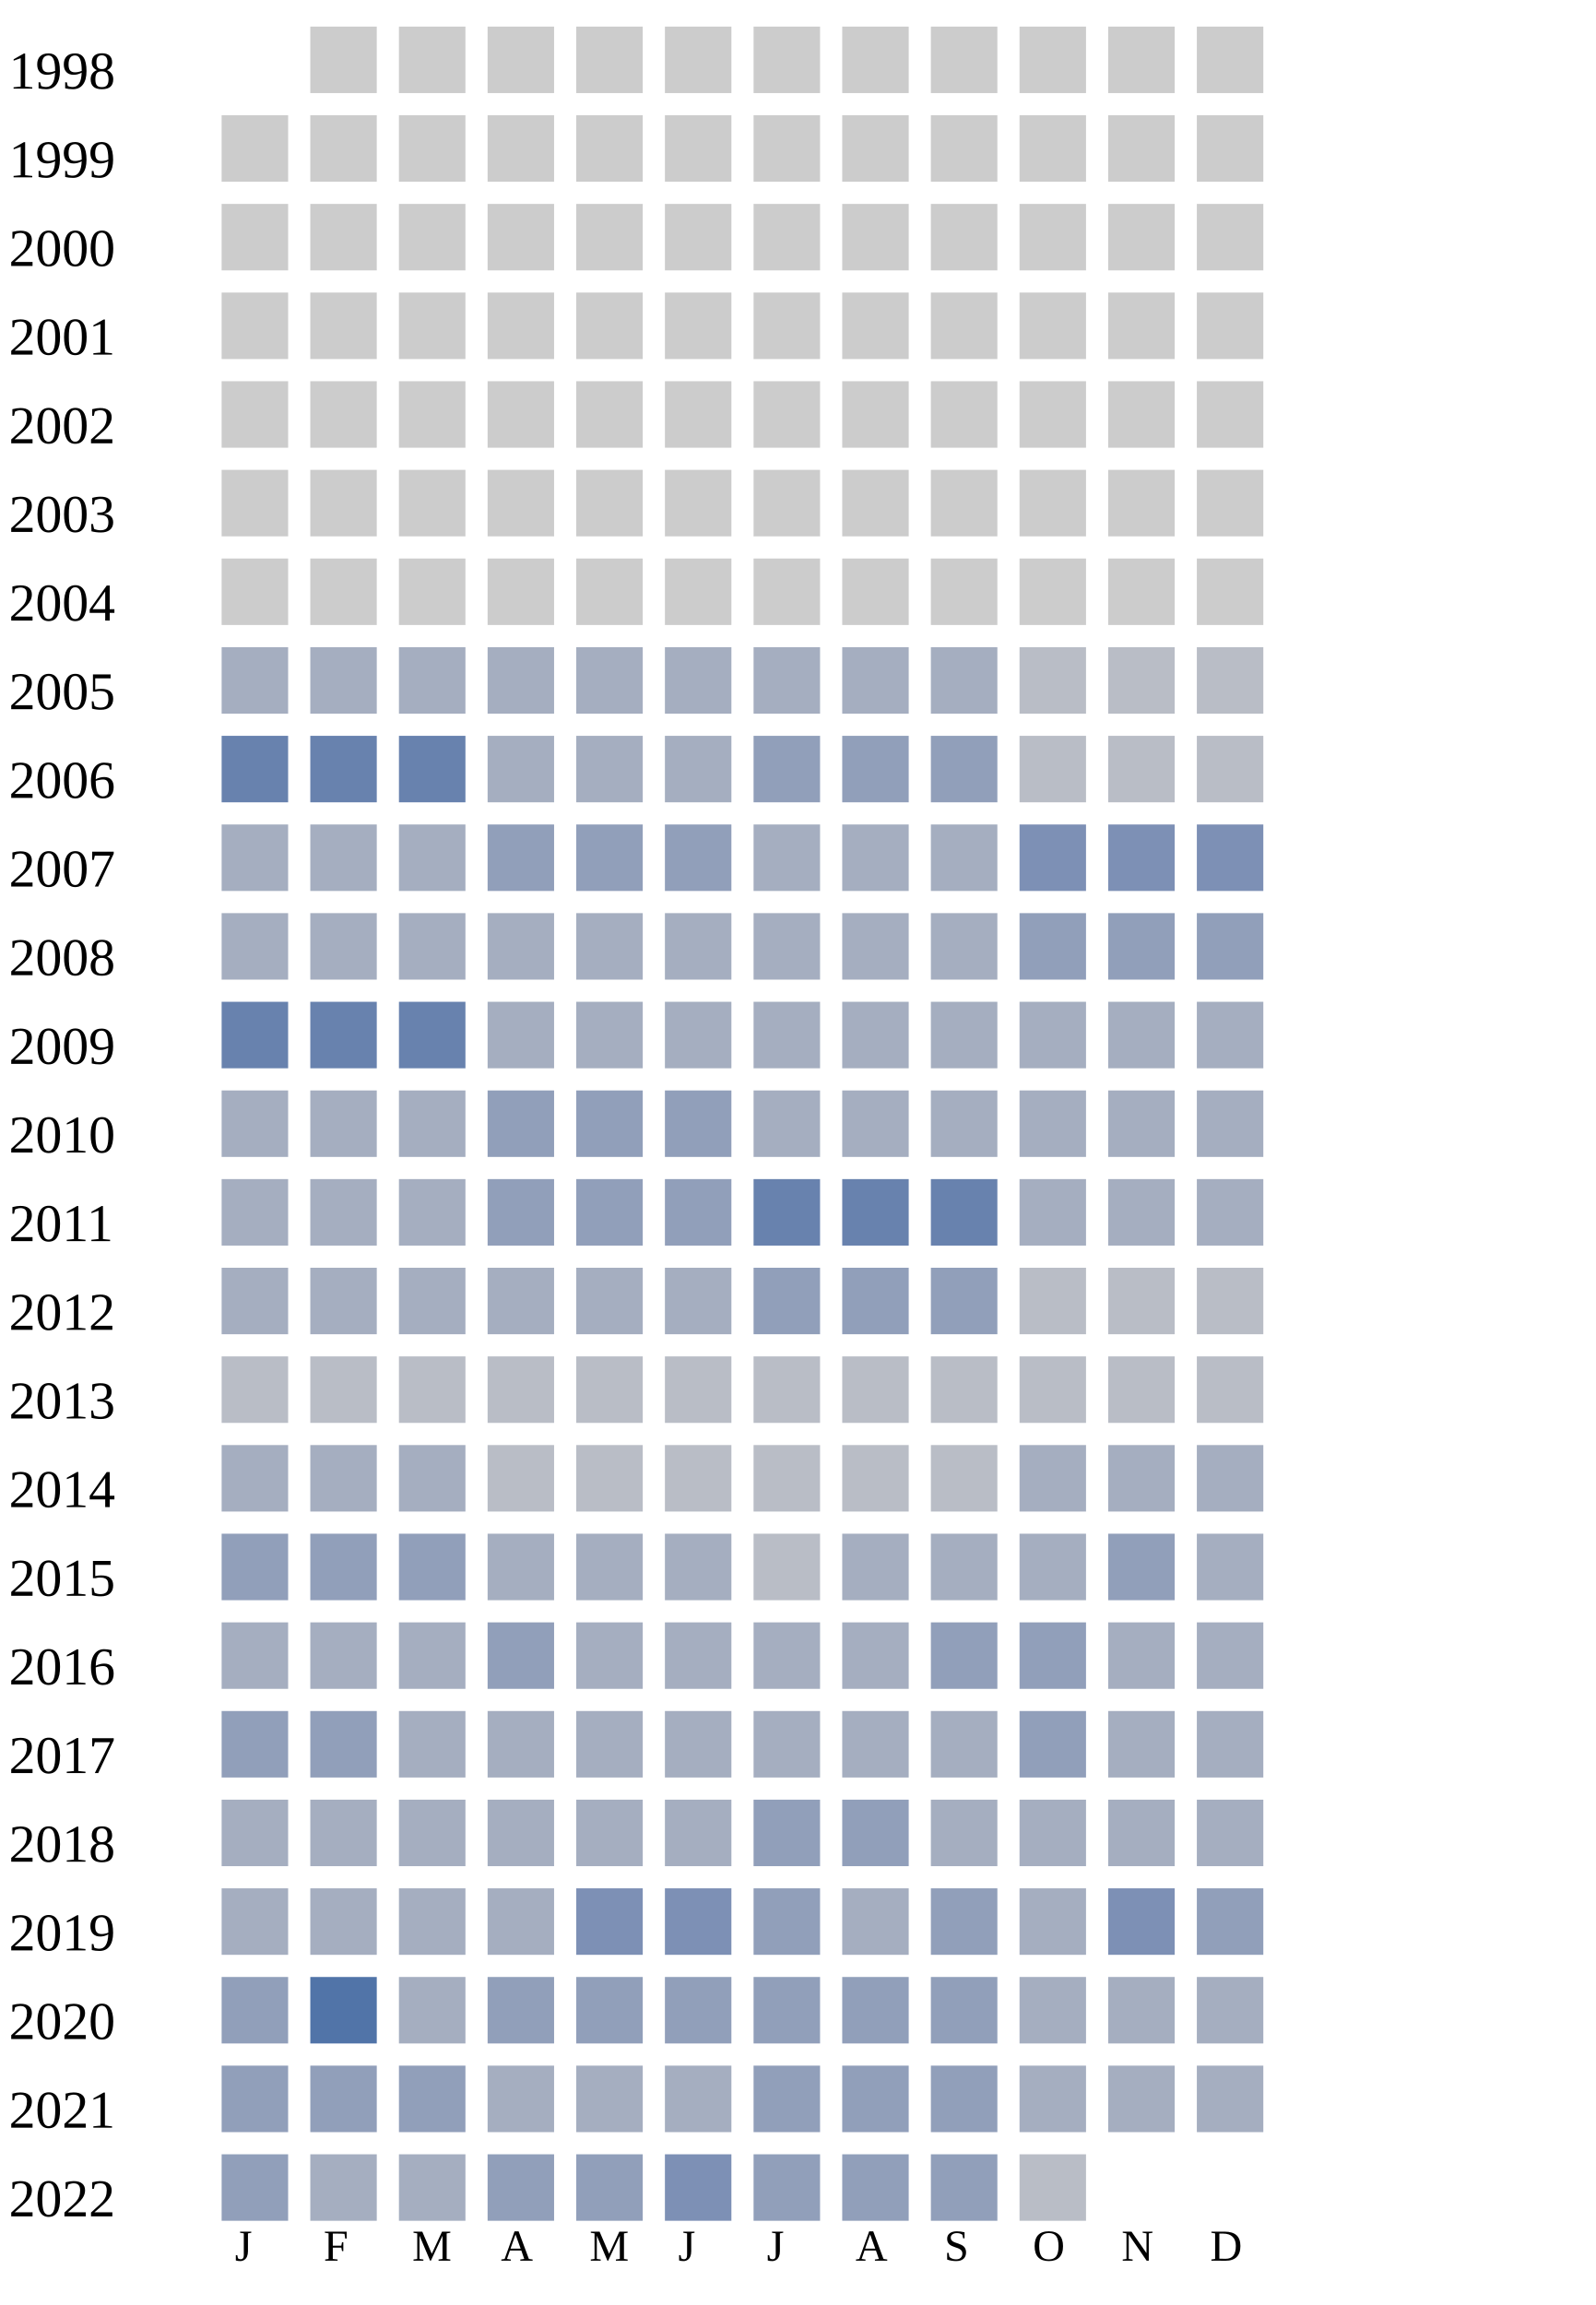
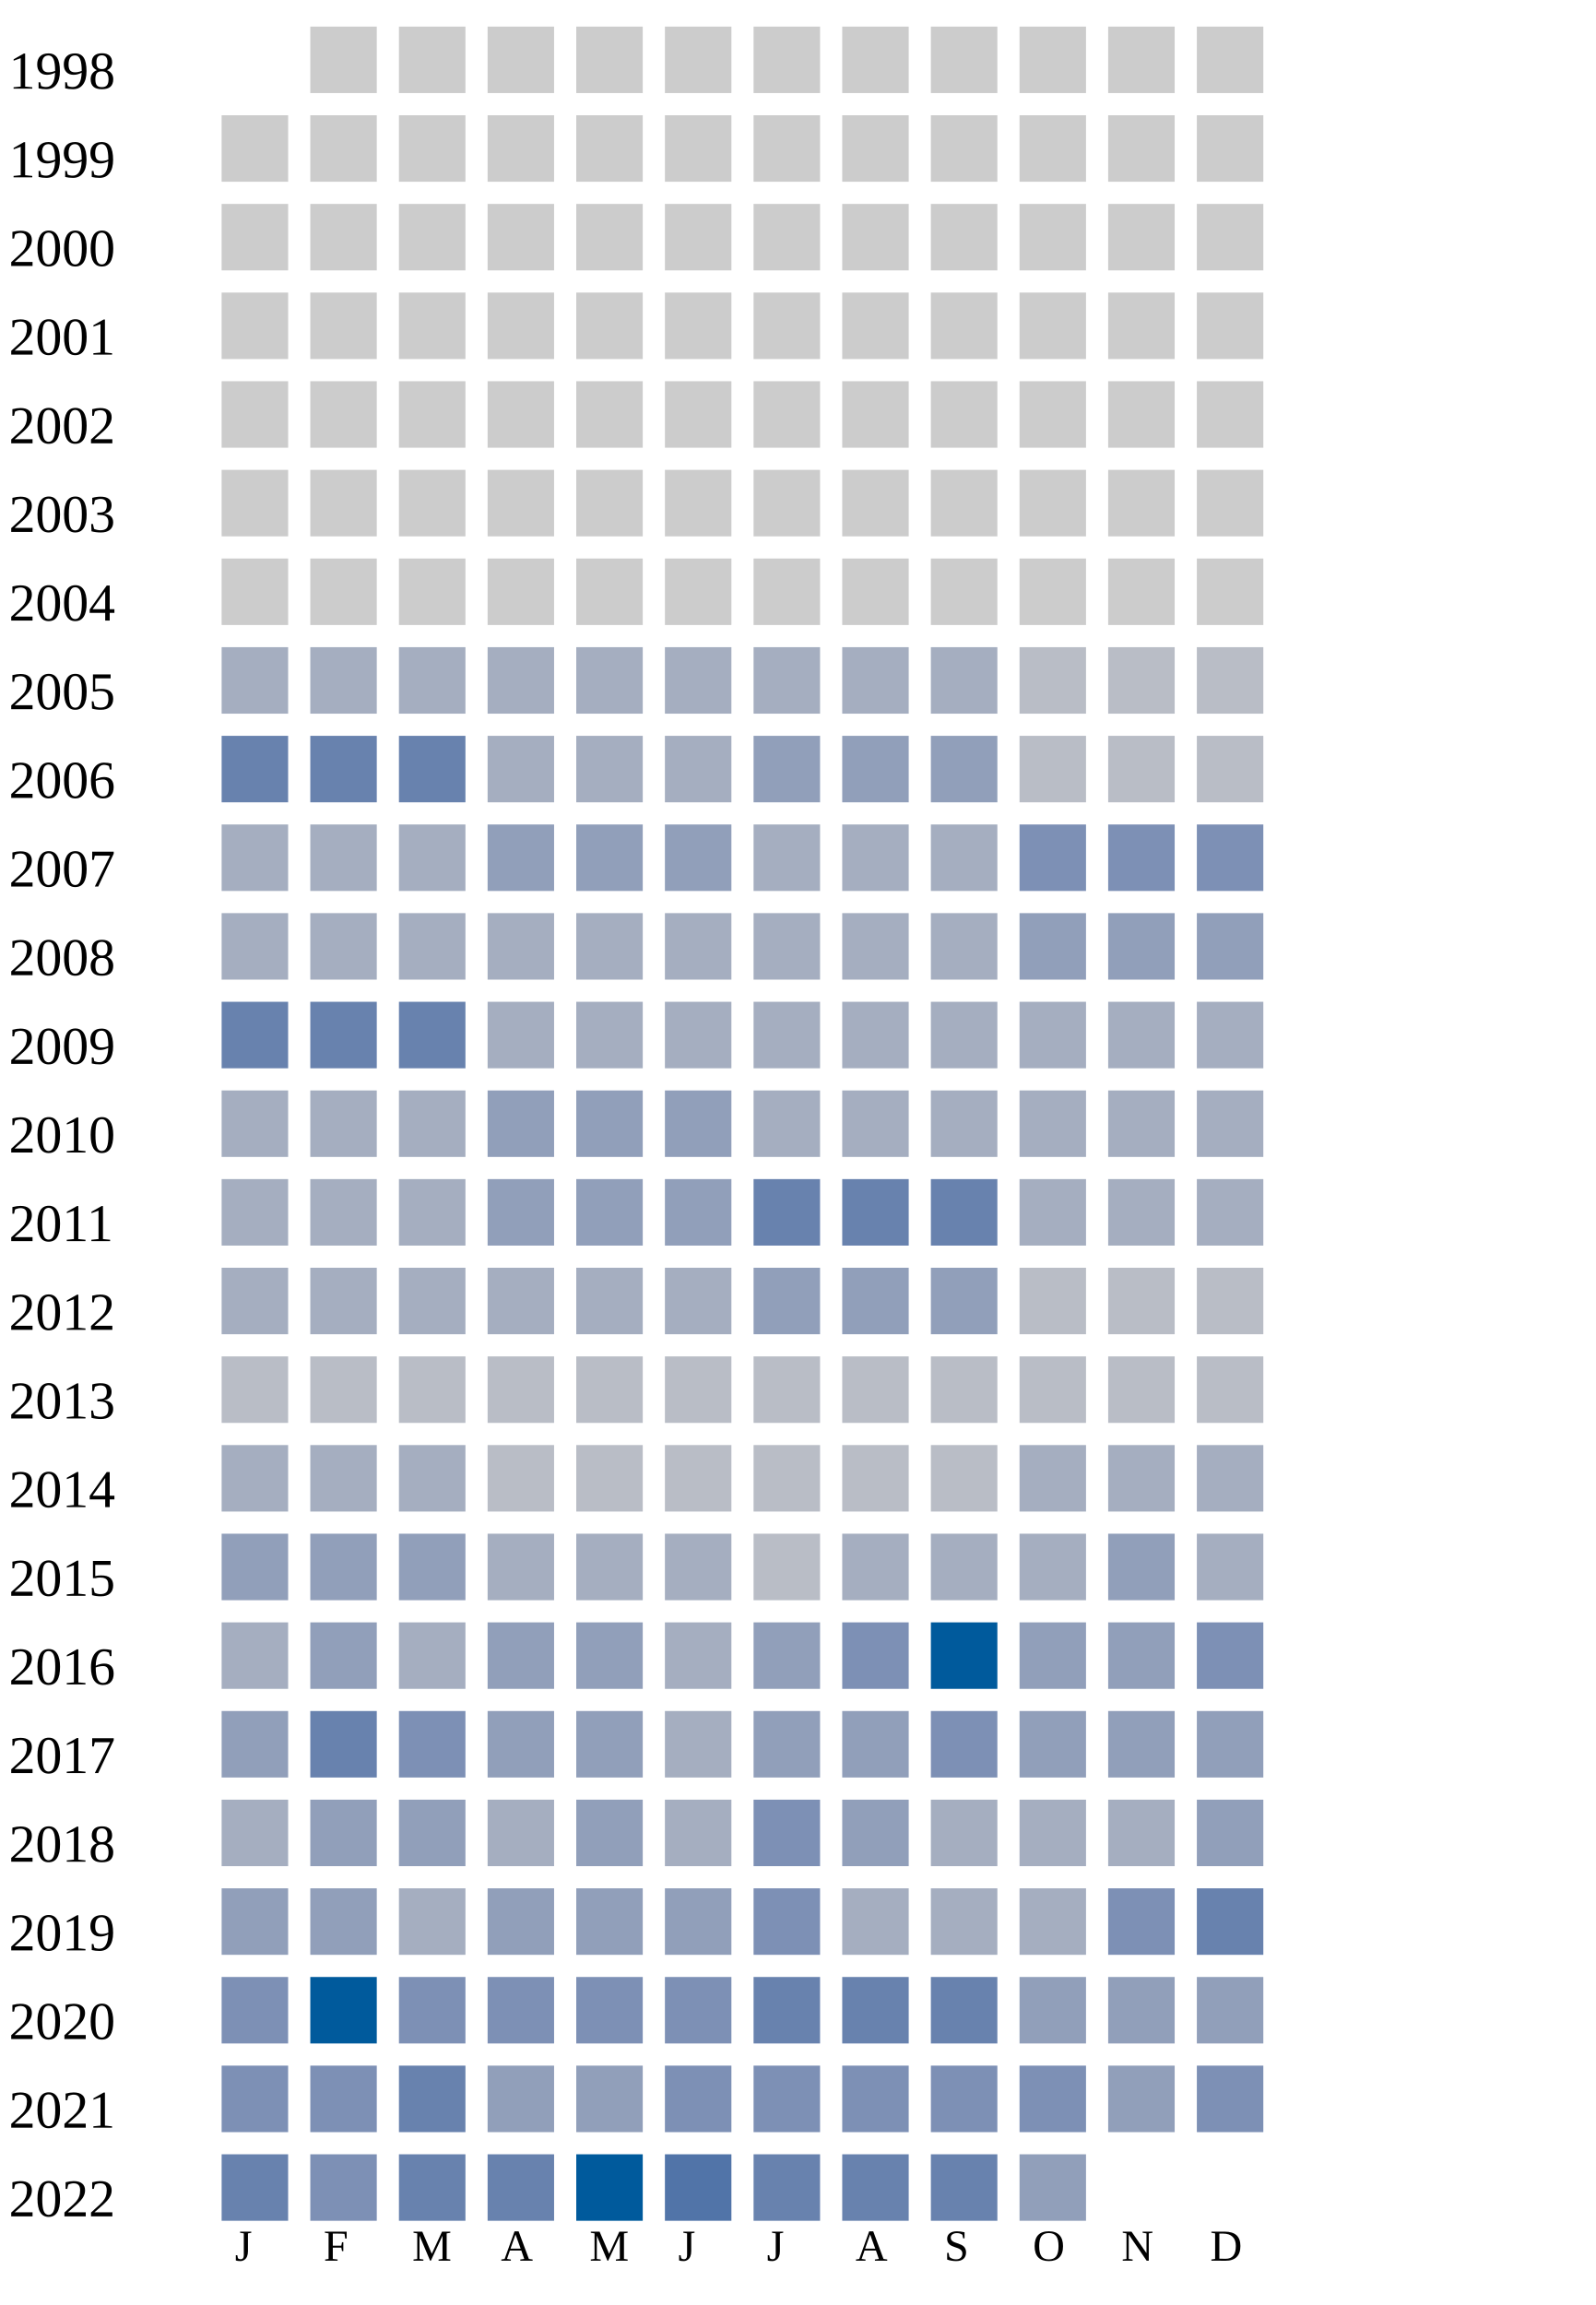
<svg xmlns="http://www.w3.org/2000/svg" width="360" height="520">
  <g transform="translate(0 0)">
    <text x="2" y="20">1998</text>
    <rect x="70" y="6" width="15" height="15" fill="#cccccc" />
    <rect x="90" y="6" width="15" height="15" fill="#cccccc" />
    <rect x="110" y="6" width="15" height="15" fill="#cccccc" />
    <rect x="130" y="6" width="15" height="15" fill="#cccccc" />
    <rect x="150" y="6" width="15" height="15" fill="#cccccc" />
    <rect x="170" y="6" width="15" height="15" fill="#cccccc" />
    <rect x="190" y="6" width="15" height="15" fill="#cccccc" />
    <rect x="210" y="6" width="15" height="15" fill="#cccccc" />
    <rect x="230" y="6" width="15" height="15" fill="#cccccc" />
    <rect x="250" y="6" width="15" height="15" fill="#cccccc" />
    <rect x="270" y="6" width="15" height="15" fill="#cccccc" />
  </g>
  <g transform="translate(0 20)">
    <text x="2" y="20">1999</text>
    <rect x="50" y="6" width="15" height="15" fill="#cccccc" />
    <rect x="70" y="6" width="15" height="15" fill="#cccccc" />
    <rect x="90" y="6" width="15" height="15" fill="#cccccc" />
    <rect x="110" y="6" width="15" height="15" fill="#cccccc" />
    <rect x="130" y="6" width="15" height="15" fill="#cccccc" />
    <rect x="150" y="6" width="15" height="15" fill="#cccccc" />
    <rect x="170" y="6" width="15" height="15" fill="#cccccc" />
    <rect x="190" y="6" width="15" height="15" fill="#cccccc" />
    <rect x="210" y="6" width="15" height="15" fill="#cccccc" />
    <rect x="230" y="6" width="15" height="15" fill="#cccccc" />
    <rect x="250" y="6" width="15" height="15" fill="#cccccc" />
    <rect x="270" y="6" width="15" height="15" fill="#cccccc" />
  </g>
  <g transform="translate(0 40)">
    <text x="2" y="20">2000</text>
    <rect x="50" y="6" width="15" height="15" fill="#cccccc" />
    <rect x="70" y="6" width="15" height="15" fill="#cccccc" />
    <rect x="90" y="6" width="15" height="15" fill="#cccccc" />
    <rect x="110" y="6" width="15" height="15" fill="#cccccc" />
    <rect x="130" y="6" width="15" height="15" fill="#cccccc" />
    <rect x="150" y="6" width="15" height="15" fill="#cccccc" />
    <rect x="170" y="6" width="15" height="15" fill="#cccccc" />
    <rect x="190" y="6" width="15" height="15" fill="#cccccc" />
    <rect x="210" y="6" width="15" height="15" fill="#cccccc" />
    <rect x="230" y="6" width="15" height="15" fill="#cccccc" />
    <rect x="250" y="6" width="15" height="15" fill="#cccccc" />
    <rect x="270" y="6" width="15" height="15" fill="#cccccc" />
  </g>
  <g transform="translate(0 60)">
    <text x="2" y="20">2001</text>
    <rect x="50" y="6" width="15" height="15" fill="#cccccc" />
    <rect x="70" y="6" width="15" height="15" fill="#cccccc" />
    <rect x="90" y="6" width="15" height="15" fill="#cccccc" />
    <rect x="110" y="6" width="15" height="15" fill="#cccccc" />
    <rect x="130" y="6" width="15" height="15" fill="#cccccc" />
    <rect x="150" y="6" width="15" height="15" fill="#cccccc" />
    <rect x="170" y="6" width="15" height="15" fill="#cccccc" />
    <rect x="190" y="6" width="15" height="15" fill="#cccccc" />
    <rect x="210" y="6" width="15" height="15" fill="#cccccc" />
    <rect x="230" y="6" width="15" height="15" fill="#cccccc" />
    <rect x="250" y="6" width="15" height="15" fill="#cccccc" />
    <rect x="270" y="6" width="15" height="15" fill="#cccccc" />
  </g>
  <g transform="translate(0 80)">
    <text x="2" y="20">2002</text>
    <rect x="50" y="6" width="15" height="15" fill="#cccccc" />
    <rect x="70" y="6" width="15" height="15" fill="#cccccc" />
    <rect x="90" y="6" width="15" height="15" fill="#cccccc" />
    <rect x="110" y="6" width="15" height="15" fill="#cccccc" />
    <rect x="130" y="6" width="15" height="15" fill="#cccccc" />
    <rect x="150" y="6" width="15" height="15" fill="#cccccc" />
    <rect x="170" y="6" width="15" height="15" fill="#cccccc" />
    <rect x="190" y="6" width="15" height="15" fill="#cccccc" />
    <rect x="210" y="6" width="15" height="15" fill="#cccccc" />
    <rect x="230" y="6" width="15" height="15" fill="#cccccc" />
    <rect x="250" y="6" width="15" height="15" fill="#cccccc" />
    <rect x="270" y="6" width="15" height="15" fill="#cccccc" />
  </g>
  <g transform="translate(0 100)">
    <text x="2" y="20">2003</text>
    <rect x="50" y="6" width="15" height="15" fill="#cccccc" />
    <rect x="70" y="6" width="15" height="15" fill="#cccccc" />
    <rect x="90" y="6" width="15" height="15" fill="#cccccc" />
    <rect x="110" y="6" width="15" height="15" fill="#cccccc" />
    <rect x="130" y="6" width="15" height="15" fill="#cccccc" />
    <rect x="150" y="6" width="15" height="15" fill="#cccccc" />
    <rect x="170" y="6" width="15" height="15" fill="#cccccc" />
    <rect x="190" y="6" width="15" height="15" fill="#cccccc" />
    <rect x="210" y="6" width="15" height="15" fill="#cccccc" />
    <rect x="230" y="6" width="15" height="15" fill="#cccccc" />
    <rect x="250" y="6" width="15" height="15" fill="#cccccc" />
    <rect x="270" y="6" width="15" height="15" fill="#cccccc" />
  </g>
  <g transform="translate(0 120)">
    <text x="2" y="20">2004</text>
    <rect x="50" y="6" width="15" height="15" fill="#cccccc" />
    <rect x="70" y="6" width="15" height="15" fill="#cccccc" />
    <rect x="90" y="6" width="15" height="15" fill="#cccccc" />
    <rect x="110" y="6" width="15" height="15" fill="#cccccc" />
    <rect x="130" y="6" width="15" height="15" fill="#cccccc" />
    <rect x="150" y="6" width="15" height="15" fill="#cccccc" />
    <rect x="170" y="6" width="15" height="15" fill="#cccccc" />
    <rect x="190" y="6" width="15" height="15" fill="#cccccc" />
    <rect x="210" y="6" width="15" height="15" fill="#cccccc" />
    <rect x="230" y="6" width="15" height="15" fill="#cccccc" />
    <rect x="250" y="6" width="15" height="15" fill="#cccccc" />
    <rect x="270" y="6" width="15" height="15" fill="#cccccc" />
  </g>
  <g transform="translate(0 140)">
    <text x="2" y="20">2005</text>
    <rect x="50" y="6" width="15" height="15" fill="#a5aec0" />
    <rect x="70" y="6" width="15" height="15" fill="#a5aec0" />
    <rect x="90" y="6" width="15" height="15" fill="#a5aec0" />
    <rect x="110" y="6" width="15" height="15" fill="#a5aec0" />
    <rect x="130" y="6" width="15" height="15" fill="#a5aec0" />
    <rect x="150" y="6" width="15" height="15" fill="#a5aec0" />
    <rect x="170" y="6" width="15" height="15" fill="#a5aec0" />
    <rect x="190" y="6" width="15" height="15" fill="#a5aec0" />
    <rect x="210" y="6" width="15" height="15" fill="#a5aec0" />
    <rect x="230" y="6" width="15" height="15" fill="#b9bdc6" />
    <rect x="250" y="6" width="15" height="15" fill="#b9bdc6" />
    <rect x="270" y="6" width="15" height="15" fill="#b9bdc6" />
  </g>
  <g transform="translate(0 160)">
    <text x="2" y="20">2006</text>
    <rect x="50" y="6" width="15" height="15" fill="#6882ae" />
    <rect x="70" y="6" width="15" height="15" fill="#6882ae" />
    <rect x="90" y="6" width="15" height="15" fill="#6882ae" />
    <rect x="110" y="6" width="15" height="15" fill="#a5aec0" />
    <rect x="130" y="6" width="15" height="15" fill="#a5aec0" />
    <rect x="150" y="6" width="15" height="15" fill="#a5aec0" />
    <rect x="170" y="6" width="15" height="15" fill="#919fba" />
    <rect x="190" y="6" width="15" height="15" fill="#919fba" />
    <rect x="210" y="6" width="15" height="15" fill="#919fba" />
    <rect x="230" y="6" width="15" height="15" fill="#b9bdc6" />
    <rect x="250" y="6" width="15" height="15" fill="#b9bdc6" />
    <rect x="270" y="6" width="15" height="15" fill="#b9bdc6" />
  </g>
  <g transform="translate(0 180)">
    <text x="2" y="20">2007</text>
    <rect x="50" y="6" width="15" height="15" fill="#a5aec0" />
    <rect x="70" y="6" width="15" height="15" fill="#a5aec0" />
    <rect x="90" y="6" width="15" height="15" fill="#a5aec0" />
    <rect x="110" y="6" width="15" height="15" fill="#919fba" />
    <rect x="130" y="6" width="15" height="15" fill="#919fba" />
    <rect x="150" y="6" width="15" height="15" fill="#919fba" />
    <rect x="170" y="6" width="15" height="15" fill="#a5aec0" />
    <rect x="190" y="6" width="15" height="15" fill="#a5aec0" />
    <rect x="210" y="6" width="15" height="15" fill="#a5aec0" />
    <rect x="230" y="6" width="15" height="15" fill="#7d90b5" />
    <rect x="250" y="6" width="15" height="15" fill="#7d90b5" />
    <rect x="270" y="6" width="15" height="15" fill="#7d90b5" />
  </g>
  <g transform="translate(0 200)">
    <text x="2" y="20">2008</text>
    <rect x="50" y="6" width="15" height="15" fill="#a5aec0" />
    <rect x="70" y="6" width="15" height="15" fill="#a5aec0" />
    <rect x="90" y="6" width="15" height="15" fill="#a5aec0" />
    <rect x="110" y="6" width="15" height="15" fill="#a5aec0" />
    <rect x="130" y="6" width="15" height="15" fill="#a5aec0" />
    <rect x="150" y="6" width="15" height="15" fill="#a5aec0" />
    <rect x="170" y="6" width="15" height="15" fill="#a5aec0" />
    <rect x="190" y="6" width="15" height="15" fill="#a5aec0" />
    <rect x="210" y="6" width="15" height="15" fill="#a5aec0" />
    <rect x="230" y="6" width="15" height="15" fill="#919fba" />
    <rect x="250" y="6" width="15" height="15" fill="#919fba" />
    <rect x="270" y="6" width="15" height="15" fill="#919fba" />
  </g>
  <g transform="translate(0 220)">
    <text x="2" y="20">2009</text>
    <rect x="50" y="6" width="15" height="15" fill="#6882ae" />
    <rect x="70" y="6" width="15" height="15" fill="#6882ae" />
    <rect x="90" y="6" width="15" height="15" fill="#6882ae" />
    <rect x="110" y="6" width="15" height="15" fill="#a5aec0" />
    <rect x="130" y="6" width="15" height="15" fill="#a5aec0" />
    <rect x="150" y="6" width="15" height="15" fill="#a5aec0" />
    <rect x="170" y="6" width="15" height="15" fill="#a5aec0" />
    <rect x="190" y="6" width="15" height="15" fill="#a5aec0" />
    <rect x="210" y="6" width="15" height="15" fill="#a5aec0" />
    <rect x="230" y="6" width="15" height="15" fill="#a5aec0" />
    <rect x="250" y="6" width="15" height="15" fill="#a5aec0" />
    <rect x="270" y="6" width="15" height="15" fill="#a5aec0" />
  </g>
  <g transform="translate(0 240)">
    <text x="2" y="20">2010</text>
    <rect x="50" y="6" width="15" height="15" fill="#a5aec0" />
    <rect x="70" y="6" width="15" height="15" fill="#a5aec0" />
    <rect x="90" y="6" width="15" height="15" fill="#a5aec0" />
    <rect x="110" y="6" width="15" height="15" fill="#919fba" />
    <rect x="130" y="6" width="15" height="15" fill="#919fba" />
    <rect x="150" y="6" width="15" height="15" fill="#919fba" />
    <rect x="170" y="6" width="15" height="15" fill="#a5aec0" />
    <rect x="190" y="6" width="15" height="15" fill="#a5aec0" />
    <rect x="210" y="6" width="15" height="15" fill="#a5aec0" />
    <rect x="230" y="6" width="15" height="15" fill="#a5aec0" />
    <rect x="250" y="6" width="15" height="15" fill="#a5aec0" />
    <rect x="270" y="6" width="15" height="15" fill="#a5aec0" />
  </g>
  <g transform="translate(0 260)">
    <text x="2" y="20">2011</text>
    <rect x="50" y="6" width="15" height="15" fill="#a5aec0" />
    <rect x="70" y="6" width="15" height="15" fill="#a5aec0" />
    <rect x="90" y="6" width="15" height="15" fill="#a5aec0" />
    <rect x="110" y="6" width="15" height="15" fill="#919fba" />
    <rect x="130" y="6" width="15" height="15" fill="#919fba" />
    <rect x="150" y="6" width="15" height="15" fill="#919fba" />
    <rect x="170" y="6" width="15" height="15" fill="#6882ae" />
    <rect x="190" y="6" width="15" height="15" fill="#6882ae" />
    <rect x="210" y="6" width="15" height="15" fill="#6882ae" />
    <rect x="230" y="6" width="15" height="15" fill="#a5aec0" />
    <rect x="250" y="6" width="15" height="15" fill="#a5aec0" />
    <rect x="270" y="6" width="15" height="15" fill="#a5aec0" />
  </g>
  <g transform="translate(0 280)">
    <text x="2" y="20">2012</text>
    <rect x="50" y="6" width="15" height="15" fill="#a5aec0" />
    <rect x="70" y="6" width="15" height="15" fill="#a5aec0" />
    <rect x="90" y="6" width="15" height="15" fill="#a5aec0" />
    <rect x="110" y="6" width="15" height="15" fill="#a5aec0" />
    <rect x="130" y="6" width="15" height="15" fill="#a5aec0" />
    <rect x="150" y="6" width="15" height="15" fill="#a5aec0" />
    <rect x="170" y="6" width="15" height="15" fill="#919fba" />
    <rect x="190" y="6" width="15" height="15" fill="#919fba" />
    <rect x="210" y="6" width="15" height="15" fill="#919fba" />
    <rect x="230" y="6" width="15" height="15" fill="#b9bdc6" />
    <rect x="250" y="6" width="15" height="15" fill="#b9bdc6" />
    <rect x="270" y="6" width="15" height="15" fill="#b9bdc6" />
  </g>
  <g transform="translate(0 300)">
    <text x="2" y="20">2013</text>
    <rect x="50" y="6" width="15" height="15" fill="#b9bdc6" />
    <rect x="70" y="6" width="15" height="15" fill="#b9bdc6" />
    <rect x="90" y="6" width="15" height="15" fill="#b9bdc6" />
    <rect x="110" y="6" width="15" height="15" fill="#b9bdc6" />
    <rect x="130" y="6" width="15" height="15" fill="#b9bdc6" />
    <rect x="150" y="6" width="15" height="15" fill="#b9bdc6" />
    <rect x="170" y="6" width="15" height="15" fill="#b9bdc6" />
    <rect x="190" y="6" width="15" height="15" fill="#b9bdc6" />
    <rect x="210" y="6" width="15" height="15" fill="#b9bdc6" />
    <rect x="230" y="6" width="15" height="15" fill="#b9bdc6" />
    <rect x="250" y="6" width="15" height="15" fill="#b9bdc6" />
    <rect x="270" y="6" width="15" height="15" fill="#b9bdc6" />
  </g>
  <g transform="translate(0 320)">
    <text x="2" y="20">2014</text>
    <rect x="50" y="6" width="15" height="15" fill="#a5aec0" />
    <rect x="70" y="6" width="15" height="15" fill="#a5aec0" />
    <rect x="90" y="6" width="15" height="15" fill="#a5aec0" />
    <rect x="110" y="6" width="15" height="15" fill="#b9bdc6" />
    <rect x="130" y="6" width="15" height="15" fill="#b9bdc6" />
    <rect x="150" y="6" width="15" height="15" fill="#b9bdc6" />
    <rect x="170" y="6" width="15" height="15" fill="#b9bdc6" />
    <rect x="190" y="6" width="15" height="15" fill="#b9bdc6" />
    <rect x="210" y="6" width="15" height="15" fill="#b9bdc6" />
    <rect x="230" y="6" width="15" height="15" fill="#a5aec0" />
    <rect x="250" y="6" width="15" height="15" fill="#a5aec0" />
    <rect x="270" y="6" width="15" height="15" fill="#a5aec0" />
  </g>
  <g transform="translate(0 340)">
    <text x="2" y="20">2015</text>
    <rect x="50" y="6" width="15" height="15" fill="#919fba" />
    <rect x="70" y="6" width="15" height="15" fill="#919fba" />
    <rect x="90" y="6" width="15" height="15" fill="#919fba" />
    <rect x="110" y="6" width="15" height="15" fill="#a5aec0" />
    <rect x="130" y="6" width="15" height="15" fill="#a5aec0" />
    <rect x="150" y="6" width="15" height="15" fill="#a5aec0" />
    <rect x="170" y="6" width="15" height="15" fill="#b9bdc6" />
    <rect x="190" y="6" width="15" height="15" fill="#a5aec0" />
    <rect x="210" y="6" width="15" height="15" fill="#a5aec0" />
    <rect x="230" y="6" width="15" height="15" fill="#a5aec0" />
    <rect x="250" y="6" width="15" height="15" fill="#919fba" />
    <rect x="270" y="6" width="15" height="15" fill="#a5aec0" />
  </g>
  <g transform="translate(0 360)">
    <text x="2" y="20">2016</text>
    <rect x="50" y="6" width="15" height="15" fill="#a5aec0" />
-     <rect x="70" y="6" width="15" height="15" fill="#a5aec0" />
-     <rect x="90" y="6" width="15" height="15" fill="#a5aec0" />
-     <rect x="110" y="6" width="15" height="15" fill="#919fba" />
-     <rect x="130" y="6" width="15" height="15" fill="#a5aec0" />
-     <rect x="150" y="6" width="15" height="15" fill="#a5aec0" />
-     <rect x="170" y="6" width="15" height="15" fill="#a5aec0" />
-     <rect x="190" y="6" width="15" height="15" fill="#a5aec0" />
-     <rect x="210" y="6" width="15" height="15" fill="#919fba" />
-     <rect x="230" y="6" width="15" height="15" fill="#919fba" />
-     <rect x="250" y="6" width="15" height="15" fill="#a5aec0" />
-     <rect x="270" y="6" width="15" height="15" fill="#a5aec0" />
+     <rect x="70" y="6" width="15" height="15" fill="#919fba" />
+     <rect x="90" y="6" width="15" height="15" fill="#a5aec0" />
+     <rect x="110" y="6" width="15" height="15" fill="#919fba" />
+     <rect x="130" y="6" width="15" height="15" fill="#919fba" />
+     <rect x="150" y="6" width="15" height="15" fill="#a5aec0" />
+     <rect x="170" y="6" width="15" height="15" fill="#919fba" />
+     <rect x="190" y="6" width="15" height="15" fill="#7d90b5" />
+     <rect x="210" y="6" width="15" height="15" fill="#005a9c" />
+     <rect x="230" y="6" width="15" height="15" fill="#919fba" />
+     <rect x="250" y="6" width="15" height="15" fill="#919fba" />
+     <rect x="270" y="6" width="15" height="15" fill="#7d90b5" />
  </g>
  <g transform="translate(0 380)">
    <text x="2" y="20">2017</text>
    <rect x="50" y="6" width="15" height="15" fill="#919fba" />
-     <rect x="70" y="6" width="15" height="15" fill="#919fba" />
-     <rect x="90" y="6" width="15" height="15" fill="#a5aec0" />
-     <rect x="110" y="6" width="15" height="15" fill="#a5aec0" />
-     <rect x="130" y="6" width="15" height="15" fill="#a5aec0" />
-     <rect x="150" y="6" width="15" height="15" fill="#a5aec0" />
-     <rect x="170" y="6" width="15" height="15" fill="#a5aec0" />
-     <rect x="190" y="6" width="15" height="15" fill="#a5aec0" />
-     <rect x="210" y="6" width="15" height="15" fill="#a5aec0" />
-     <rect x="230" y="6" width="15" height="15" fill="#919fba" />
-     <rect x="250" y="6" width="15" height="15" fill="#a5aec0" />
-     <rect x="270" y="6" width="15" height="15" fill="#a5aec0" />
+     <rect x="70" y="6" width="15" height="15" fill="#6882ae" />
+     <rect x="90" y="6" width="15" height="15" fill="#7d90b5" />
+     <rect x="110" y="6" width="15" height="15" fill="#919fba" />
+     <rect x="130" y="6" width="15" height="15" fill="#919fba" />
+     <rect x="150" y="6" width="15" height="15" fill="#a5aec0" />
+     <rect x="170" y="6" width="15" height="15" fill="#919fba" />
+     <rect x="190" y="6" width="15" height="15" fill="#919fba" />
+     <rect x="210" y="6" width="15" height="15" fill="#7d90b5" />
+     <rect x="230" y="6" width="15" height="15" fill="#919fba" />
+     <rect x="250" y="6" width="15" height="15" fill="#919fba" />
+     <rect x="270" y="6" width="15" height="15" fill="#919fba" />
  </g>
  <g transform="translate(0 400)">
    <text x="2" y="20">2018</text>
    <rect x="50" y="6" width="15" height="15" fill="#a5aec0" />
-     <rect x="70" y="6" width="15" height="15" fill="#a5aec0" />
-     <rect x="90" y="6" width="15" height="15" fill="#a5aec0" />
-     <rect x="110" y="6" width="15" height="15" fill="#a5aec0" />
-     <rect x="130" y="6" width="15" height="15" fill="#a5aec0" />
-     <rect x="150" y="6" width="15" height="15" fill="#a5aec0" />
-     <rect x="170" y="6" width="15" height="15" fill="#919fba" />
+     <rect x="70" y="6" width="15" height="15" fill="#919fba" />
+     <rect x="90" y="6" width="15" height="15" fill="#919fba" />
+     <rect x="110" y="6" width="15" height="15" fill="#a5aec0" />
+     <rect x="130" y="6" width="15" height="15" fill="#919fba" />
+     <rect x="150" y="6" width="15" height="15" fill="#a5aec0" />
+     <rect x="170" y="6" width="15" height="15" fill="#7d90b5" />
    <rect x="190" y="6" width="15" height="15" fill="#919fba" />
    <rect x="210" y="6" width="15" height="15" fill="#a5aec0" />
    <rect x="230" y="6" width="15" height="15" fill="#a5aec0" />
    <rect x="250" y="6" width="15" height="15" fill="#a5aec0" />
-     <rect x="270" y="6" width="15" height="15" fill="#a5aec0" />
+     <rect x="270" y="6" width="15" height="15" fill="#919fba" />
  </g>
  <g transform="translate(0 420)">
    <text x="2" y="20">2019</text>
-     <rect x="50" y="6" width="15" height="15" fill="#a5aec0" />
-     <rect x="70" y="6" width="15" height="15" fill="#a5aec0" />
-     <rect x="90" y="6" width="15" height="15" fill="#a5aec0" />
-     <rect x="110" y="6" width="15" height="15" fill="#a5aec0" />
+     <rect x="50" y="6" width="15" height="15" fill="#919fba" />
+     <rect x="70" y="6" width="15" height="15" fill="#919fba" />
+     <rect x="90" y="6" width="15" height="15" fill="#a5aec0" />
+     <rect x="110" y="6" width="15" height="15" fill="#919fba" />
+     <rect x="130" y="6" width="15" height="15" fill="#919fba" />
+     <rect x="150" y="6" width="15" height="15" fill="#919fba" />
+     <rect x="170" y="6" width="15" height="15" fill="#7d90b5" />
+     <rect x="190" y="6" width="15" height="15" fill="#a5aec0" />
+     <rect x="210" y="6" width="15" height="15" fill="#a5aec0" />
+     <rect x="230" y="6" width="15" height="15" fill="#a5aec0" />
+     <rect x="250" y="6" width="15" height="15" fill="#7d90b5" />
+     <rect x="270" y="6" width="15" height="15" fill="#6882ae" />
+   </g>
+   <g transform="translate(0 440)">
+     <text x="2" y="20">2020</text>
+     <rect x="50" y="6" width="15" height="15" fill="#7d90b5" />
+     <rect x="70" y="6" width="15" height="15" fill="#005a9c" />
+     <rect x="90" y="6" width="15" height="15" fill="#7d90b5" />
+     <rect x="110" y="6" width="15" height="15" fill="#7d90b5" />
    <rect x="130" y="6" width="15" height="15" fill="#7d90b5" />
    <rect x="150" y="6" width="15" height="15" fill="#7d90b5" />
-     <rect x="170" y="6" width="15" height="15" fill="#919fba" />
-     <rect x="190" y="6" width="15" height="15" fill="#a5aec0" />
-     <rect x="210" y="6" width="15" height="15" fill="#919fba" />
-     <rect x="230" y="6" width="15" height="15" fill="#a5aec0" />
-     <rect x="250" y="6" width="15" height="15" fill="#7d90b5" />
+     <rect x="170" y="6" width="15" height="15" fill="#6882ae" />
+     <rect x="190" y="6" width="15" height="15" fill="#6882ae" />
+     <rect x="210" y="6" width="15" height="15" fill="#6882ae" />
+     <rect x="230" y="6" width="15" height="15" fill="#919fba" />
+     <rect x="250" y="6" width="15" height="15" fill="#919fba" />
    <rect x="270" y="6" width="15" height="15" fill="#919fba" />
-   </g>
-   <g transform="translate(0 440)">
-     <text x="2" y="20">2020</text>
-     <rect x="50" y="6" width="15" height="15" fill="#919fba" />
-     <rect x="70" y="6" width="15" height="15" fill="#5174a8" />
-     <rect x="90" y="6" width="15" height="15" fill="#a5aec0" />
-     <rect x="110" y="6" width="15" height="15" fill="#919fba" />
-     <rect x="130" y="6" width="15" height="15" fill="#919fba" />
-     <rect x="150" y="6" width="15" height="15" fill="#919fba" />
-     <rect x="170" y="6" width="15" height="15" fill="#919fba" />
-     <rect x="190" y="6" width="15" height="15" fill="#919fba" />
-     <rect x="210" y="6" width="15" height="15" fill="#919fba" />
-     <rect x="230" y="6" width="15" height="15" fill="#a5aec0" />
-     <rect x="250" y="6" width="15" height="15" fill="#a5aec0" />
-     <rect x="270" y="6" width="15" height="15" fill="#a5aec0" />
  </g>
  <g transform="translate(0 460)">
    <text x="2" y="20">2021</text>
-     <rect x="50" y="6" width="15" height="15" fill="#919fba" />
-     <rect x="70" y="6" width="15" height="15" fill="#919fba" />
-     <rect x="90" y="6" width="15" height="15" fill="#919fba" />
-     <rect x="110" y="6" width="15" height="15" fill="#a5aec0" />
-     <rect x="130" y="6" width="15" height="15" fill="#a5aec0" />
-     <rect x="150" y="6" width="15" height="15" fill="#a5aec0" />
-     <rect x="170" y="6" width="15" height="15" fill="#919fba" />
-     <rect x="190" y="6" width="15" height="15" fill="#919fba" />
-     <rect x="210" y="6" width="15" height="15" fill="#919fba" />
-     <rect x="230" y="6" width="15" height="15" fill="#a5aec0" />
-     <rect x="250" y="6" width="15" height="15" fill="#a5aec0" />
-     <rect x="270" y="6" width="15" height="15" fill="#a5aec0" />
+     <rect x="50" y="6" width="15" height="15" fill="#7d90b5" />
+     <rect x="70" y="6" width="15" height="15" fill="#7d90b5" />
+     <rect x="90" y="6" width="15" height="15" fill="#6882ae" />
+     <rect x="110" y="6" width="15" height="15" fill="#919fba" />
+     <rect x="130" y="6" width="15" height="15" fill="#919fba" />
+     <rect x="150" y="6" width="15" height="15" fill="#7d90b5" />
+     <rect x="170" y="6" width="15" height="15" fill="#7d90b5" />
+     <rect x="190" y="6" width="15" height="15" fill="#7d90b5" />
+     <rect x="210" y="6" width="15" height="15" fill="#7d90b5" />
+     <rect x="230" y="6" width="15" height="15" fill="#7d90b5" />
+     <rect x="250" y="6" width="15" height="15" fill="#919fba" />
+     <rect x="270" y="6" width="15" height="15" fill="#7d90b5" />
  </g>
  <g transform="translate(0 480)">
    <text x="2" y="20">2022</text>
-     <rect x="50" y="6" width="15" height="15" fill="#919fba" />
-     <rect x="70" y="6" width="15" height="15" fill="#a5aec0" />
-     <rect x="90" y="6" width="15" height="15" fill="#a5aec0" />
-     <rect x="110" y="6" width="15" height="15" fill="#919fba" />
-     <rect x="130" y="6" width="15" height="15" fill="#919fba" />
-     <rect x="150" y="6" width="15" height="15" fill="#7d90b5" />
-     <rect x="170" y="6" width="15" height="15" fill="#919fba" />
-     <rect x="190" y="6" width="15" height="15" fill="#919fba" />
-     <rect x="210" y="6" width="15" height="15" fill="#919fba" />
-     <rect x="230" y="6" width="15" height="15" fill="#b9bdc6" />
+     <rect x="50" y="6" width="15" height="15" fill="#6882ae" />
+     <rect x="70" y="6" width="15" height="15" fill="#7d90b5" />
+     <rect x="90" y="6" width="15" height="15" fill="#6882ae" />
+     <rect x="110" y="6" width="15" height="15" fill="#6882ae" />
+     <rect x="130" y="6" width="15" height="15" fill="#005a9c" />
+     <rect x="150" y="6" width="15" height="15" fill="#5174a8" />
+     <rect x="170" y="6" width="15" height="15" fill="#6882ae" />
+     <rect x="190" y="6" width="15" height="15" fill="#6882ae" />
+     <rect x="210" y="6" width="15" height="15" fill="#6882ae" />
+     <rect x="230" y="6" width="15" height="15" fill="#919fba" />
  </g>
  <text style="font-size: 10px; text-align: center" x="53" y="510">J</text>
  <text style="font-size: 10px; text-align: center" x="73" y="510">F</text>
  <text style="font-size: 10px; text-align: center" x="93" y="510">M</text>
  <text style="font-size: 10px; text-align: center" x="113" y="510">A</text>
  <text style="font-size: 10px; text-align: center" x="133" y="510">M</text>
  <text style="font-size: 10px; text-align: center" x="153" y="510">J</text>
  <text style="font-size: 10px; text-align: center" x="173" y="510">J</text>
  <text style="font-size: 10px; text-align: center" x="193" y="510">A</text>
  <text style="font-size: 10px; text-align: center" x="213" y="510">S</text>
  <text style="font-size: 10px; text-align: center" x="233" y="510">O</text>
  <text style="font-size: 10px; text-align: center" x="253" y="510">N</text>
  <text style="font-size: 10px; text-align: center" x="273" y="510">D</text>
  <text style="font-size: 10px;" x="155" y="529">Less</text>
  <rect fill="#b9bdc6" width="10" height="10" x="180" y="520" />
  <rect fill="#919fba" width="10" height="10" x="195" y="520" />
  <rect fill="#6882ae" width="10" height="10" x="210" y="520" />
  <rect fill="#005a9c" width="10" height="10" x="225" y="520" />
  <text x="240" y="529" style="font-size: 10px;">More</text>
</svg>
